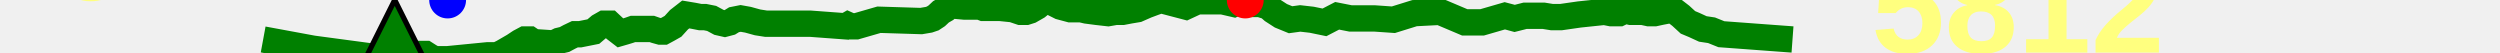
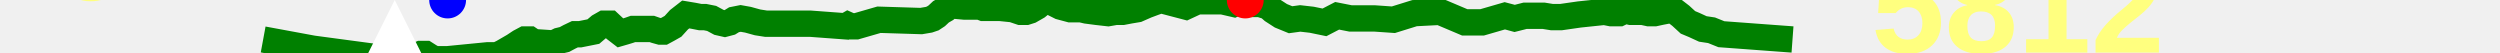
<svg xmlns="http://www.w3.org/2000/svg" baseProfile="full" height="20px" version="1.1" width="950px">
  <defs />
  <path d="M 100.0 15.0 L 118.937 18.5 L 141.326 21.5 L 143.572 21.5 L 145.616 21.5 L 147.38 21.5 L 149.07 21.0 L 150.388 20.5 L 155.753 20.5 L 157.301 21.0 L 158.826 21.0 L 159.928 20.5 L 161.704 20.5 L 163.275 21.5 L 165.094 22.5 L 167.14 22.5 L 170.1 22.5 L 185.401 21.0 L 187.475 21.0 L 188.902 21.0 L 190.986 20.0 L 195.303 17.5 L 197.563 16.0 L 199.437 15.0 L 201.264 15.0 L 202.748 16.0 L 210.383 16.5 L 212.44 15.5 L 214.517 15.0 L 216.383 14.0 L 218.479 13.0 L 220.457 13.0 L 225.477 12.0 L 227.837 10.0 L 229.596 9.0 L 231.671 9.0 L 233.811 11.0 L 235.758 12.5 L 237.492 12.0 L 239.116 11.5 L 240.529 11.0 L 247.704 11.0 L 249.122 11.5 L 250.924 12.0 L 252.143 12.0 L 253.984 11.0 L 255.742 10.0 L 258.012 7.5 L 260.577 5.5 L 263.57 6.0 L 266.107 6.5 L 267.927 6.5 L 270.425 7.0 L 273.217 8.5 L 275.419 9.0 L 277.317 8.5 L 278.934 7.5 L 281.454 7.0 L 284.248 7.5 L 287.867 8.5 L 291.061 9.0 L 305.532 9.0 L 306.333 9.0 L 307.842 9.0 L 321.348 10.0 L 322.222 9.5 L 323.335 10.0 L 324.455 10.0 L 325.36 10.0 L 334.011 7.5 L 350.035 8.0 L 352.983 7.5 L 354.457 7.0 L 355.976 6.0 L 357.571 4.5 L 359.309 3.5 L 361.068 2.0 L 366.502 2.5 L 367.303 2.5 L 368.022 2.5 L 368.787 2.5 L 369.637 2.5 L 370.488 2.5 L 371.275 2.5 L 372.352 2.5 L 373.65 3.0 L 379.972 3.0 L 384.834 3.5 L 387.801 4.5 L 389.928 4.5 L 391.501 4.0 L 394.119 2.5 L 396.571 0.5 L 398.934 0.5 L 402.918 2.5 L 406.654 3.5 L 409.473 3.5 L 410.78 3.5 L 412.901 4.0 L 416.713 4.5 L 421.097 5.0 L 423.953 4.5 L 426.605 4.5 L 429.225 4.0 L 432.205 3.5 L 435.622 2.0 L 438.303 1.0 L 441.083 0.0 L 450.633 2.5 L 454.94 0.5 L 456.754 0.5 L 458.45 0.5 L 460.233 0.5 L 462.211 0.5 L 464.538 0.5 L 466.714 1.0 L 468.873 1.5 L 471.094 0.5 L 473.204 0.0 L 475.118 0.5 L 476.756 1.5 L 478.761 1.5 L 480.319 2.0 L 481.961 2.5 L 483.658 4.0 L 486.748 6.0 L 490.416 7.5 L 494.079 7.0 L 498.463 7.5 L 503.3 8.5 L 508.122 6.0 L 513.187 7.0 L 517.779 7.0 L 522.272 7.0 L 529.485 7.5 L 537.536 5.0 L 547.157 4.5 L 556.604 8.5 L 563.199 8.5 L 571.826 6.0 L 573.728 6.5 L 575.563 7.0 L 577.541 6.5 L 579.501 6.0 L 583.149 6.0 L 586.65 6.0 L 589.739 6.5 L 593.183 6.5 L 600.146 5.5 L 609.667 4.5 L 612.179 5.0 L 613.862 5.0 L 615.373 5.0 L 616.414 4.5 L 616.9 4.0 L 617.592 4.0 L 619.696 4.5 L 621.171 4.5 L 622.13 4.5 L 623.013 4.5 L 624.24 4.5 L 626.507 5.0 L 628.833 5.0 L 631.121 4.5 L 633.704 4.0 L 636.107 4.0 L 638.698 6.0 L 641.421 8.5 L 643.81 9.5 L 647.075 11.0 L 650.39 11.5 L 654.123 13.0 L 681.152 15.0 L 681.152 15.0" fill="none" stroke="green" stroke-width="10" />
-   <polygon fill="green" points="0,300 300,300 150,0" stroke="black" stroke-width="2" />
+   <polygon fill="white" points="0,300 300,300 150,0" stroke="none" />
  <text fill="#ffff7f" font-family="Arial" font-size="50px" font-weight="bold" stroke="none" x="20" y="0">61</text>
  <text fill="#ffff7f" font-family="Arial" font-size="50px" font-weight="bold" stroke="none" x="20" y="60">16</text>
  <circle cx="473.204" cy="0" fill="red" r="7" stroke="none" />
  <circle cx="170.1" cy="0" fill="blue" r="7" stroke="none" />
  <text fill="#ffff7f" font-family="Arial" font-size="50px" font-weight="bold" stroke="none" x="711.152" y="20">5812</text>
</svg>
